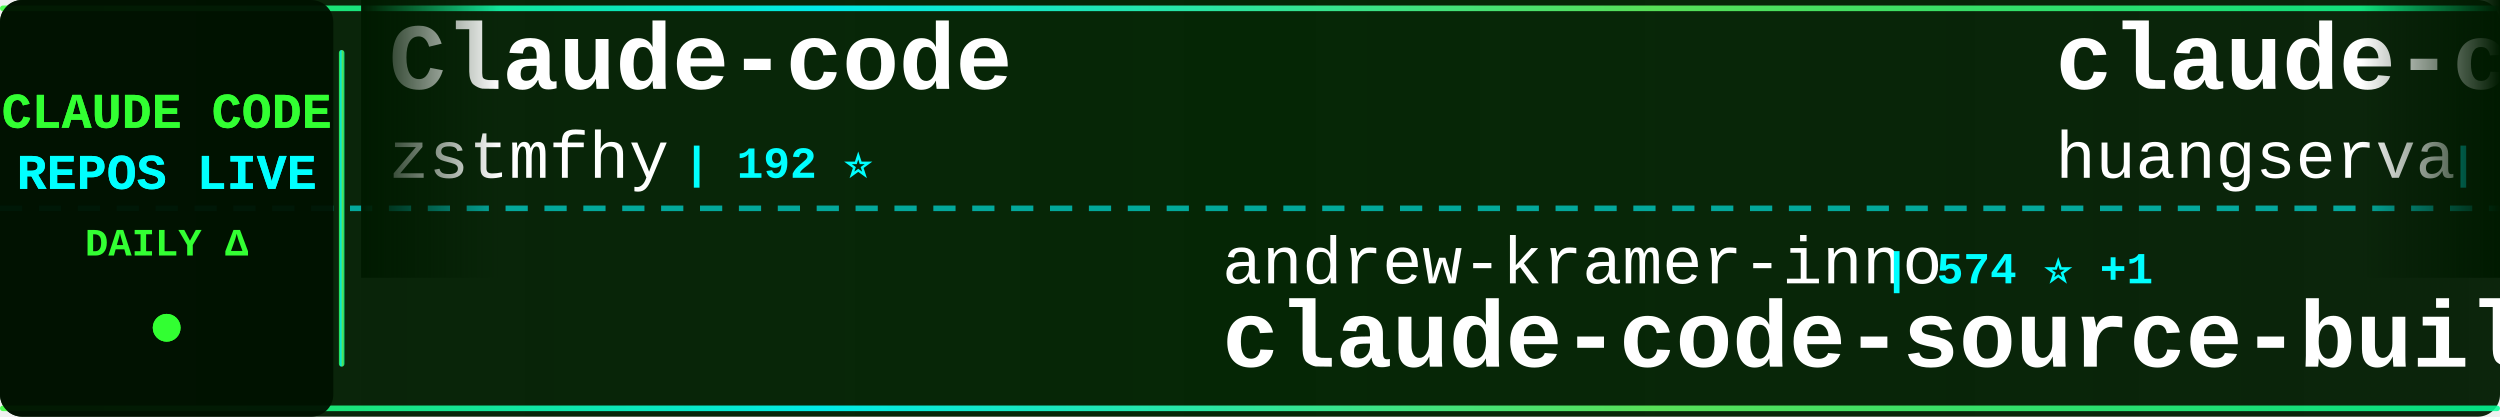
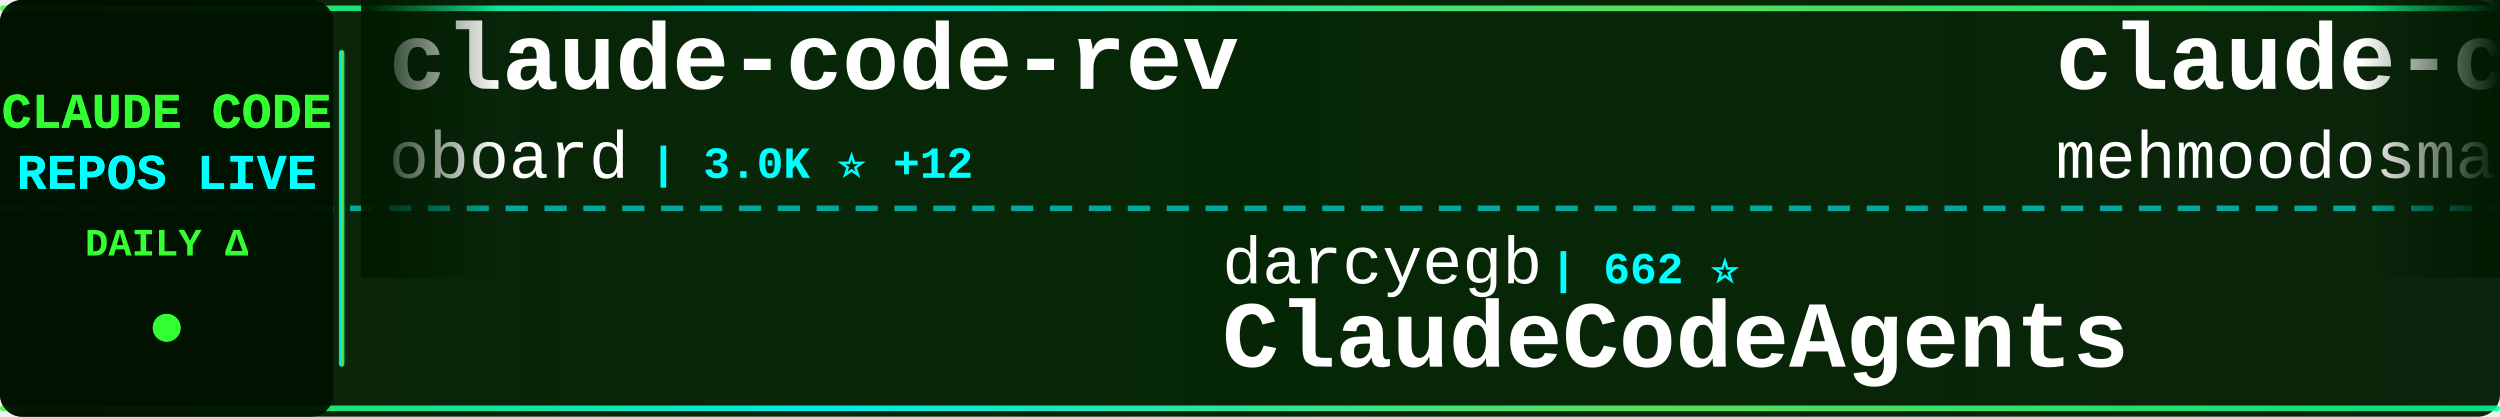
<svg xmlns="http://www.w3.org/2000/svg" width="900" height="150">
  <defs>
    <linearGradient id="tickerBg" x1="0%" y1="0%" x2="100%" y2="0%">
      <stop offset="0%" style="stop-color:#001a00;stop-opacity:0.95" />
      <stop offset="50%" style="stop-color:#002200;stop-opacity:0.98" />
      <stop offset="100%" style="stop-color:#001a00;stop-opacity:0.95" />
    </linearGradient>
    <linearGradient id="borderGrad" x1="0%" y1="0%" x2="100%" y2="0%">
      <stop offset="0%" style="stop-color:#33ff33;stop-opacity:0.85">
        <animate attributeName="stop-opacity" values="0.85;1;0.85" dur="2s" repeatCount="indefinite" />
      </stop>
      <stop offset="33%" style="stop-color:#00ffff;stop-opacity:0.9">
        <animate attributeName="stop-opacity" values="0.9;1;0.9" dur="2.2s" repeatCount="indefinite" />
      </stop>
      <stop offset="66%" style="stop-color:#66ff66;stop-opacity:0.85">
        <animate attributeName="stop-opacity" values="0.85;1;0.85" dur="1.8s" repeatCount="indefinite" />
      </stop>
      <stop offset="100%" style="stop-color:#00ff99;stop-opacity:0.85">
        <animate attributeName="stop-opacity" values="0.85;1;0.85" dur="2s" repeatCount="indefinite" />
      </stop>
    </linearGradient>
    <filter id="textGlow">
      <feGaussianBlur stdDeviation="0.1" result="coloredBlur" />
      <feMerge>
        <feMergeNode in="coloredBlur" />
        <feMergeNode in="SourceGraphic" />
      </feMerge>
    </filter>
    <filter id="metricGlow">
      <feGaussianBlur stdDeviation="0.2" result="coloredBlur" />
      <feMerge>
        <feMergeNode in="coloredBlur" />
        <feMergeNode in="SourceGraphic" />
      </feMerge>
    </filter>
    <linearGradient id="leftFade" x1="0%" y1="0%" x2="100%" y2="0%">
      <stop offset="0%" style="stop-color:#001a00;stop-opacity:1" />
      <stop offset="100%" style="stop-color:#001a00;stop-opacity:0" />
    </linearGradient>
    <linearGradient id="rightFade" x1="0%" y1="0%" x2="100%" y2="0%">
      <stop offset="0%" style="stop-color:#001a00;stop-opacity:0" />
      <stop offset="100%" style="stop-color:#001a00;stop-opacity:1" />
    </linearGradient>
  </defs>
  <rect width="900" height="150" fill="url(#tickerBg)" rx="8" />
  <rect x="0" y="2" width="900" height="2" fill="url(#borderGrad)" rx="1" />
  <rect x="0" y="146" width="900" height="2" fill="url(#borderGrad)" rx="1" />
  <line x1="0" y1="75" x2="900" y2="75" stroke="#00ffff" stroke-width="2" stroke-dasharray="8 6" opacity="0.6" />
  <rect x="0" y="0" width="120" height="150" fill="#001100" opacity="0.95" rx="8" />
  <text x="60" y="46" font-family="'Courier New', monospace" font-size="18" font-weight="bold" fill="#33ff33" text-anchor="middle" filter="url(#textGlow)">
    CLAUDE CODE
  </text>
  <text x="60" y="68" font-family="'Courier New', monospace" font-size="18" font-weight="bold" fill="#00ffff" text-anchor="middle" filter="url(#textGlow)">
    REPOS LIVE
  </text>
  <text x="60" y="92" font-family="'Courier New', monospace" font-size="14" font-weight="bold" fill="#33ff33" text-anchor="middle">
    DAILY Δ
  </text>
  <circle cx="60" cy="118" r="5" fill="#33ff33" filter="url(#metricGlow)">
    <animate attributeName="r" values="4;6;4" dur="1.5s" repeatCount="indefinite" />
    <animate attributeName="opacity" values="0.6;1;0.6" dur="1.5s" repeatCount="indefinite" />
  </circle>
  <rect x="122" y="18" width="2" height="114" fill="url(#borderGrad)" rx="1" />
  <clipPath id="tickerClip">
    <rect x="130" y="0" width="770" height="150" />
  </clipPath>
  <g clip-path="url(#tickerClip)">
    <g id="tickerItems">
      <animateTransform attributeName="transform" attributeType="XML" type="translate" from="0 0" to="-3000 0" dur="54s" repeatCount="indefinite" />
      <g transform="translate(0, 0)">
-         <text x="140" y="32" font-family="'Courier New', monospace" font-size="34" font-weight="bold" fill="#ffffff">Claude-code</text>
-         <text x="140" y="64" font-family="'Courier New', monospace" font-size="24" font-weight="normal" fill="#ffffff" opacity="1.0">zstmfhy</text>
-         <text x="246" y="64" font-family="'Courier New', monospace" font-size="16" font-weight="bold" fill="#00ffff"> | 192 ⭐</text>
-       </g>
-       <g transform="translate(300, 0)">
-         <text x="140" y="102" font-family="'Courier New', monospace" font-size="24" font-weight="normal" fill="#ffffff" opacity="1.0">andrew-kramer-inno</text>
-         <text x="378" y="102" font-family="'Courier New', monospace" font-size="16" font-weight="bold" fill="#00ffff"> | 574 ⭐ +1</text>
-         <text x="140" y="132" font-family="'Courier New', monospace" font-size="34" font-weight="bold" fill="#ffffff">claude-code-source-build</text>
-       </g>
-       <g transform="translate(600, 0)">
-         <text x="140" y="32" font-family="'Courier New', monospace" font-size="34" font-weight="bold" fill="#ffffff">claude-code-cli</text>
-         <text x="140" y="64" font-family="'Courier New', monospace" font-size="24" font-weight="normal" fill="#ffffff" opacity="1.0">huangserva</text>
-         <text x="282" y="64" font-family="'Courier New', monospace" font-size="16" font-weight="bold" fill="#00ffff"> | 554 ⭐ +1</text>
-       </g>
-       <g transform="translate(900, 0)">
-         <text x="140" y="102" font-family="'Courier New', monospace" font-size="24" font-weight="normal" fill="#ffffff" opacity="1.0">ChrisWiles</text>
-         <text x="282" y="102" font-family="'Courier New', monospace" font-size="16" font-weight="bold" fill="#00ffff"> | 5.8K ⭐ +3</text>
-         <text x="140" y="132" font-family="'Courier New', monospace" font-size="34" font-weight="bold" fill="#ffffff">claude-code-showcase</text>
-       </g>
-       <g transform="translate(1200, 0)">
        <text x="140" y="32" font-family="'Courier New', monospace" font-size="34" font-weight="bold" fill="#ffffff">claude-code-rev</text>
        <text x="140" y="64" font-family="'Courier New', monospace" font-size="24" font-weight="normal" fill="#ffffff" opacity="1.0">oboard</text>
        <text x="234" y="64" font-family="'Courier New', monospace" font-size="16" font-weight="bold" fill="#00ffff"> | 3.0K ⭐ +12</text>
      </g>
+       <g transform="translate(300, 0)">
+         <text x="140" y="102" font-family="'Courier New', monospace" font-size="24" font-weight="normal" fill="#ffffff" opacity="1.0">darcyegb</text>
+         <text x="258" y="102" font-family="'Courier New', monospace" font-size="16" font-weight="bold" fill="#00ffff"> | 662 ⭐</text>
+         <text x="140" y="132" font-family="'Courier New', monospace" font-size="34" font-weight="bold" fill="#ffffff">ClaudeCodeAgents</text>
+       </g>
+       <g transform="translate(600, 0)">
+         <text x="140" y="32" font-family="'Courier New', monospace" font-size="34" font-weight="bold" fill="#ffffff">claude-code</text>
+         <text x="140" y="64" font-family="'Courier New', monospace" font-size="24" font-weight="normal" fill="#ffffff" opacity="1.0">mehmoodosman</text>
+         <text x="306" y="64" font-family="'Courier New', monospace" font-size="16" font-weight="bold" fill="#00ffff"> | 164 ⭐</text>
+       </g>
+       <g transform="translate(900, 0)">
+         <text x="140" y="102" font-family="'Courier New', monospace" font-size="24" font-weight="normal" fill="#ffffff" opacity="1.0">anthropics</text>
+         <text x="282" y="102" font-family="'Courier New', monospace" font-size="16" font-weight="bold" fill="#00ffff"> | 4.3K ⭐ +5</text>
+         <text x="140" y="132" font-family="'Courier New', monospace" font-size="34" font-weight="bold" fill="#ffffff">claude-code-security-rev...</text>
+       </g>
+       <g transform="translate(1200, 0)">
+         <text x="140" y="32" font-family="'Courier New', monospace" font-size="34" font-weight="bold" fill="#ffffff">claude-code-sourcemap</text>
+         <text x="140" y="64" font-family="'Courier New', monospace" font-size="24" font-weight="normal" fill="#ffffff" opacity="1.0">Hyper66666</text>
+         <text x="282" y="64" font-family="'Courier New', monospace" font-size="16" font-weight="bold" fill="#00ffff"> | 208 ⭐ +1</text>
+       </g>
      <g transform="translate(1500, 0)">
-         <text x="140" y="102" font-family="'Courier New', monospace" font-size="24" font-weight="normal" fill="#ffffff" opacity="1.0">VoltAgent</text>
-         <text x="270" y="102" font-family="'Courier New', monospace" font-size="16" font-weight="bold" fill="#00ffff"> | 17.7K ⭐ +71</text>
-         <text x="140" y="132" font-family="'Courier New', monospace" font-size="34" font-weight="bold" fill="#ffffff">awesome-claude-code-suba...</text>
+         <text x="140" y="102" font-family="'Courier New', monospace" font-size="24" font-weight="normal" fill="#ffffff" opacity="1.0">huangserva</text>
+         <text x="282" y="102" font-family="'Courier New', monospace" font-size="16" font-weight="bold" fill="#00ffff"> | 554 ⭐ +1</text>
+         <text x="140" y="132" font-family="'Courier New', monospace" font-size="34" font-weight="bold" fill="#ffffff">claude-code-cli</text>
      </g>
      <g transform="translate(1800, 0)">
        <text x="140" y="32" font-family="'Courier New', monospace" font-size="34" font-weight="bold" fill="#ffffff">claude-code</text>
-         <text x="140" y="64" font-family="'Courier New', monospace" font-size="24" font-weight="normal" fill="#ffffff" opacity="1.0">tanbiralam</text>
-         <text x="282" y="64" font-family="'Courier New', monospace" font-size="16" font-weight="bold" fill="#00ffff"> | 1.5K ⭐ +6</text>
+         <text x="140" y="64" font-family="'Courier New', monospace" font-size="24" font-weight="normal" fill="#ffffff" opacity="1.0">jarmuine</text>
+         <text x="258" y="64" font-family="'Courier New', monospace" font-size="16" font-weight="bold" fill="#00ffff"> | 2.0K ⭐ +2</text>
      </g>
      <g transform="translate(2100, 0)">
-         <text x="140" y="102" font-family="'Courier New', monospace" font-size="24" font-weight="normal" fill="#ffffff" opacity="1.0">liuup</text>
-         <text x="222" y="102" font-family="'Courier New', monospace" font-size="16" font-weight="bold" fill="#00ffff"> | 1.8K ⭐ +23</text>
-         <text x="140" y="132" font-family="'Courier New', monospace" font-size="34" font-weight="bold" fill="#ffffff">claude-code-analysis</text>
+         <text x="140" y="102" font-family="'Courier New', monospace" font-size="24" font-weight="normal" fill="#ffffff" opacity="1.0">RishabhK103</text>
+         <text x="294" y="102" font-family="'Courier New', monospace" font-size="16" font-weight="bold" fill="#00ffff"> | 61 ⭐</text>
+         <text x="140" y="132" font-family="'Courier New', monospace" font-size="34" font-weight="bold" fill="#ffffff">claude-code</text>
      </g>
      <g transform="translate(2400, 0)">
-         <text x="140" y="32" font-family="'Courier New', monospace" font-size="34" font-weight="bold" fill="#ffffff">Claude-Code-Source-Study</text>
-         <text x="140" y="64" font-family="'Courier New', monospace" font-size="24" font-weight="normal" fill="#ffffff" opacity="1.0">luyao618</text>
-         <text x="258" y="64" font-family="'Courier New', monospace" font-size="16" font-weight="bold" fill="#00ffff"> | 1.2K ⭐ +13</text>
+         <text x="140" y="32" font-family="'Courier New', monospace" font-size="34" font-weight="bold" fill="#ffffff">claude-code-hooks-master...</text>
+         <text x="140" y="64" font-family="'Courier New', monospace" font-size="24" font-weight="normal" fill="#ffffff" opacity="1.0">disler</text>
+         <text x="234" y="64" font-family="'Courier New', monospace" font-size="16" font-weight="bold" fill="#00ffff"> | 3.5K ⭐ +8</text>
      </g>
      <g transform="translate(2700, 0)">
-         <text x="140" y="102" font-family="'Courier New', monospace" font-size="24" font-weight="normal" fill="#ffffff" opacity="1.0">alejandrobalderas</text>
-         <text x="366" y="102" font-family="'Courier New', monospace" font-size="16" font-weight="bold" fill="#00ffff"> | 1.6K ⭐ +20</text>
-         <text x="140" y="132" font-family="'Courier New', monospace" font-size="34" font-weight="bold" fill="#ffffff">claude-code-from-source</text>
+         <text x="140" y="102" font-family="'Courier New', monospace" font-size="24" font-weight="normal" fill="#ffffff" opacity="1.0">ChinaSiro</text>
+         <text x="270" y="102" font-family="'Courier New', monospace" font-size="16" font-weight="bold" fill="#00ffff"> | 8.9K ⭐ +12</text>
+         <text x="140" y="132" font-family="'Courier New', monospace" font-size="34" font-weight="bold" fill="#ffffff">claude-code-sourcemap</text>
      </g>
      <g transform="translate(3000, 0)">
-         <text x="140" y="32" font-family="'Courier New', monospace" font-size="34" font-weight="bold" fill="#ffffff">Claude-code</text>
-         <text x="140" y="64" font-family="'Courier New', monospace" font-size="24" font-weight="normal" fill="#ffffff" opacity="1.0">zstmfhy</text>
-         <text x="246" y="64" font-family="'Courier New', monospace" font-size="16" font-weight="bold" fill="#00ffff"> | 192 ⭐</text>
+         <text x="140" y="32" font-family="'Courier New', monospace" font-size="34" font-weight="bold" fill="#ffffff">claude-code-rev</text>
+         <text x="140" y="64" font-family="'Courier New', monospace" font-size="24" font-weight="normal" fill="#ffffff" opacity="1.0">oboard</text>
+         <text x="234" y="64" font-family="'Courier New', monospace" font-size="16" font-weight="bold" fill="#00ffff"> | 3.0K ⭐ +12</text>
      </g>
      <g transform="translate(3300, 0)">
-         <text x="140" y="102" font-family="'Courier New', monospace" font-size="24" font-weight="normal" fill="#ffffff" opacity="1.0">andrew-kramer-inno</text>
-         <text x="378" y="102" font-family="'Courier New', monospace" font-size="16" font-weight="bold" fill="#00ffff"> | 574 ⭐ +1</text>
-         <text x="140" y="132" font-family="'Courier New', monospace" font-size="34" font-weight="bold" fill="#ffffff">claude-code-source-build</text>
+         <text x="140" y="102" font-family="'Courier New', monospace" font-size="24" font-weight="normal" fill="#ffffff" opacity="1.0">darcyegb</text>
+         <text x="258" y="102" font-family="'Courier New', monospace" font-size="16" font-weight="bold" fill="#00ffff"> | 662 ⭐</text>
+         <text x="140" y="132" font-family="'Courier New', monospace" font-size="34" font-weight="bold" fill="#ffffff">ClaudeCodeAgents</text>
      </g>
      <g transform="translate(3600, 0)">
-         <text x="140" y="32" font-family="'Courier New', monospace" font-size="34" font-weight="bold" fill="#ffffff">claude-code-cli</text>
-         <text x="140" y="64" font-family="'Courier New', monospace" font-size="24" font-weight="normal" fill="#ffffff" opacity="1.0">huangserva</text>
-         <text x="282" y="64" font-family="'Courier New', monospace" font-size="16" font-weight="bold" fill="#00ffff"> | 554 ⭐ +1</text>
+         <text x="140" y="32" font-family="'Courier New', monospace" font-size="34" font-weight="bold" fill="#ffffff">claude-code</text>
+         <text x="140" y="64" font-family="'Courier New', monospace" font-size="24" font-weight="normal" fill="#ffffff" opacity="1.0">mehmoodosman</text>
+         <text x="306" y="64" font-family="'Courier New', monospace" font-size="16" font-weight="bold" fill="#00ffff"> | 164 ⭐</text>
      </g>
      <g transform="translate(3900, 0)">
-         <text x="140" y="102" font-family="'Courier New', monospace" font-size="24" font-weight="normal" fill="#ffffff" opacity="1.0">ChrisWiles</text>
-         <text x="282" y="102" font-family="'Courier New', monospace" font-size="16" font-weight="bold" fill="#00ffff"> | 5.8K ⭐ +3</text>
-         <text x="140" y="132" font-family="'Courier New', monospace" font-size="34" font-weight="bold" fill="#ffffff">claude-code-showcase</text>
+         <text x="140" y="102" font-family="'Courier New', monospace" font-size="24" font-weight="normal" fill="#ffffff" opacity="1.0">anthropics</text>
+         <text x="282" y="102" font-family="'Courier New', monospace" font-size="16" font-weight="bold" fill="#00ffff"> | 4.3K ⭐ +5</text>
+         <text x="140" y="132" font-family="'Courier New', monospace" font-size="34" font-weight="bold" fill="#ffffff">claude-code-security-rev...</text>
      </g>
    </g>
  </g>
  <rect x="130" y="0" width="50" height="100" fill="url(#leftFade)" />
  <rect x="850" y="0" width="50" height="100" fill="url(#rightFade)" />
</svg>
